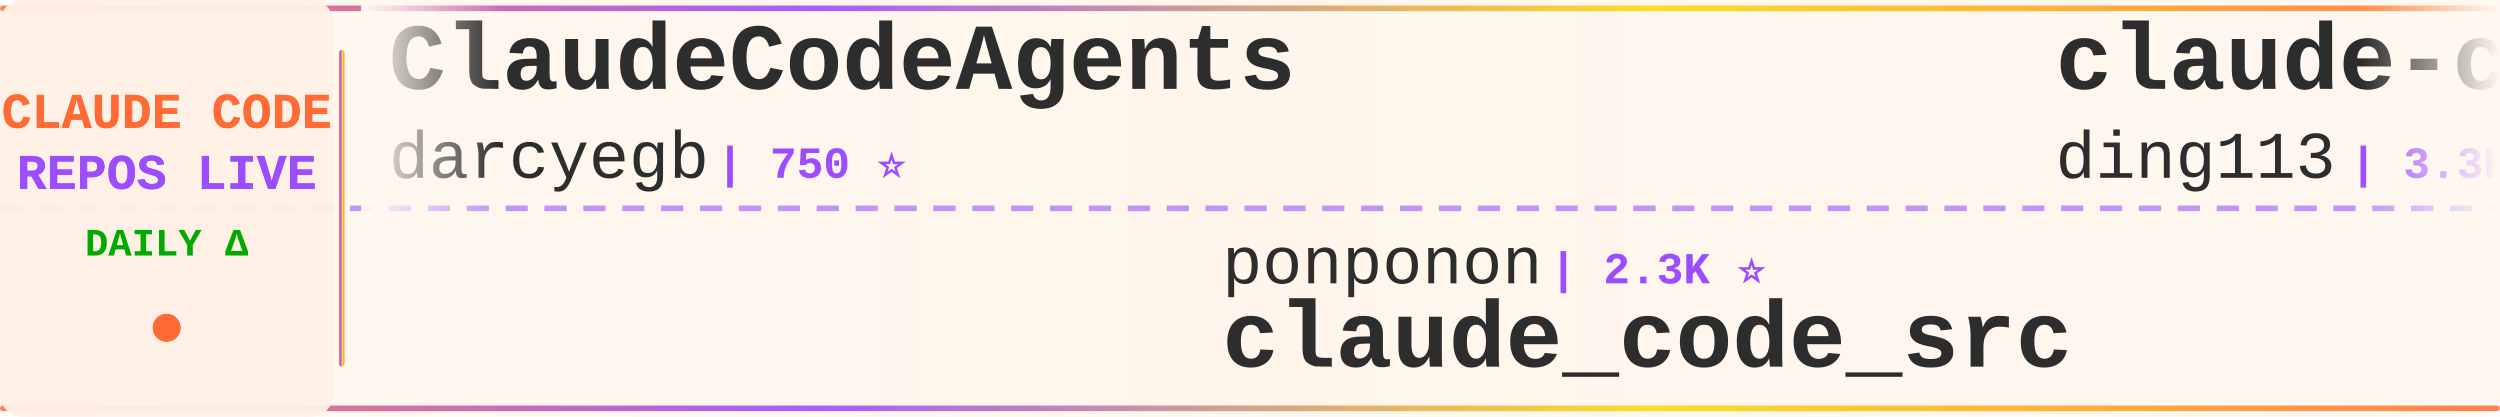
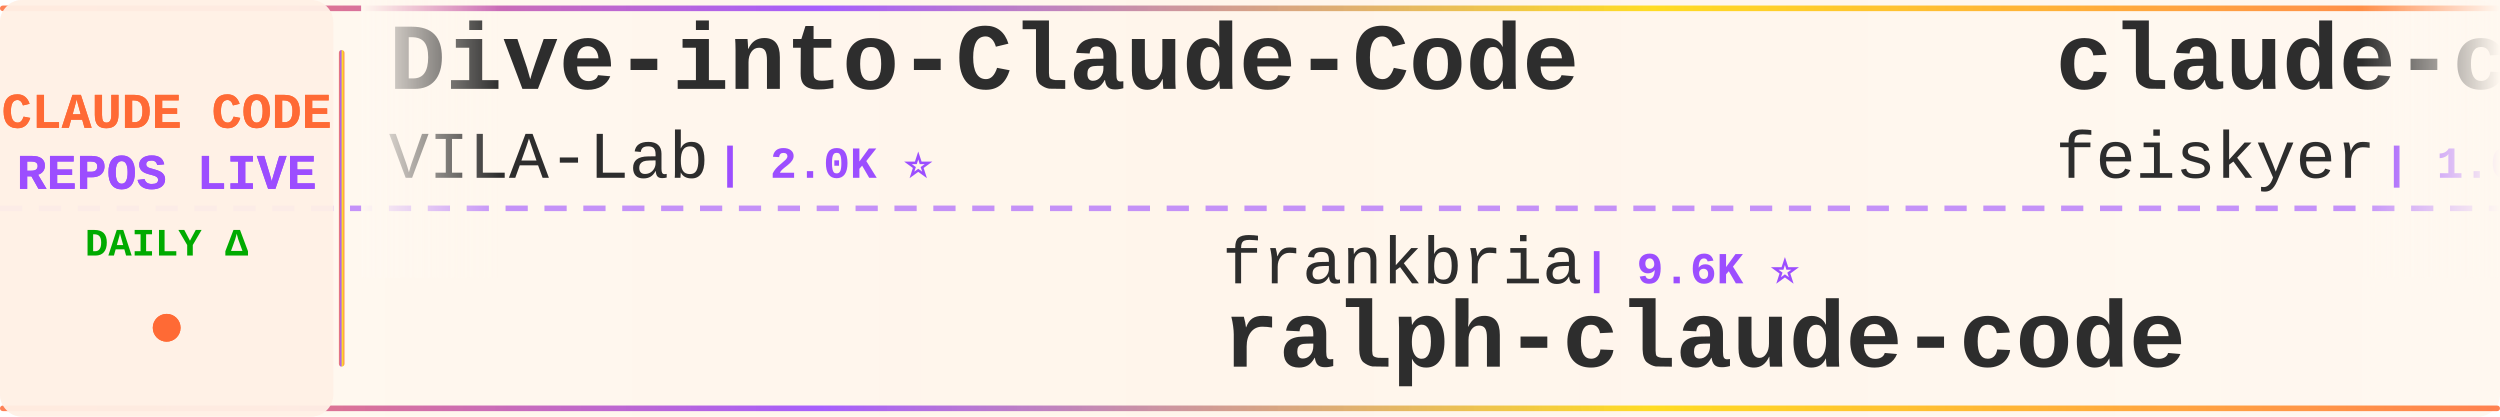
<svg xmlns="http://www.w3.org/2000/svg" width="900" height="150">
  <defs>
    <linearGradient id="tickerBg" x1="0%" y1="0%" x2="100%" y2="0%">
      <stop offset="0%" style="stop-color:#fff8f0;stop-opacity:0.98" />
      <stop offset="50%" style="stop-color:#fff5eb;stop-opacity:1" />
      <stop offset="100%" style="stop-color:#fff8f0;stop-opacity:0.98" />
    </linearGradient>
    <linearGradient id="borderGrad" x1="0%" y1="0%" x2="100%" y2="0%">
      <stop offset="0%" style="stop-color:#FF6B35;stop-opacity:0.85">
        <animate attributeName="stop-opacity" values="0.85;1;0.85" dur="2s" repeatCount="indefinite" />
      </stop>
      <stop offset="33%" style="stop-color:#9C4EFF;stop-opacity:0.9">
        <animate attributeName="stop-opacity" values="0.9;1;0.9" dur="2.2s" repeatCount="indefinite" />
      </stop>
      <stop offset="66%" style="stop-color:#FFD700;stop-opacity:0.85">
        <animate attributeName="stop-opacity" values="0.85;1;0.85" dur="1.8s" repeatCount="indefinite" />
      </stop>
      <stop offset="100%" style="stop-color:#FF6B35;stop-opacity:0.85">
        <animate attributeName="stop-opacity" values="0.85;1;0.85" dur="2s" repeatCount="indefinite" />
      </stop>
    </linearGradient>
    <filter id="textGlow">
      <feGaussianBlur stdDeviation="0.15" result="coloredBlur" />
      <feMerge>
        <feMergeNode in="coloredBlur" />
        <feMergeNode in="SourceGraphic" />
      </feMerge>
    </filter>
    <filter id="metricGlow">
      <feGaussianBlur stdDeviation="0.2" result="coloredBlur" />
      <feMerge>
        <feMergeNode in="coloredBlur" />
        <feMergeNode in="SourceGraphic" />
      </feMerge>
    </filter>
    <linearGradient id="leftFade" x1="0%" y1="0%" x2="100%" y2="0%">
      <stop offset="0%" style="stop-color:#fff8f0;stop-opacity:1" />
      <stop offset="100%" style="stop-color:#fff8f0;stop-opacity:0" />
    </linearGradient>
    <linearGradient id="rightFade" x1="0%" y1="0%" x2="100%" y2="0%">
      <stop offset="0%" style="stop-color:#fff8f0;stop-opacity:0" />
      <stop offset="100%" style="stop-color:#fff8f0;stop-opacity:1" />
    </linearGradient>
  </defs>
  <rect width="900" height="150" fill="url(#tickerBg)" rx="8" />
  <rect x="0" y="2" width="900" height="2" fill="url(#borderGrad)" rx="1" />
  <rect x="0" y="146" width="900" height="2" fill="url(#borderGrad)" rx="1" />
  <line x1="0" y1="75" x2="900" y2="75" stroke="#9C4EFF" stroke-width="2" stroke-dasharray="8 6" opacity="0.6" />
  <rect x="0" y="0" width="120" height="150" fill="#fff0e6" opacity="0.95" rx="8" />
  <text x="60" y="46" font-family="'Courier New', monospace" font-size="18" font-weight="bold" fill="#FF6B35" text-anchor="middle" filter="url(#textGlow)">
    CLAUDE CODE
  </text>
  <text x="60" y="68" font-family="'Courier New', monospace" font-size="18" font-weight="bold" fill="#9C4EFF" text-anchor="middle" filter="url(#textGlow)">
    REPOS LIVE
  </text>
  <text x="60" y="92" font-family="'Courier New', monospace" font-size="14" font-weight="bold" fill="#00aa00" text-anchor="middle">
    DAILY Δ
  </text>
  <circle cx="60" cy="118" r="5" fill="#FF6B35" filter="url(#metricGlow)">
    <animate attributeName="r" values="4;6;4" dur="1.5s" repeatCount="indefinite" />
    <animate attributeName="opacity" values="0.6;1;0.6" dur="1.5s" repeatCount="indefinite" />
  </circle>
  <rect x="122" y="18" width="2" height="114" fill="url(#borderGrad)" rx="1" />
  <clipPath id="tickerClip">
    <rect x="130" y="0" width="770" height="150" />
  </clipPath>
  <g clip-path="url(#tickerClip)">
    <g id="tickerItems">
      <animateTransform attributeName="transform" attributeType="XML" type="translate" from="0 0" to="-3000 0" dur="54s" repeatCount="indefinite" />
      <g transform="translate(0, 0)">
-         <text x="140" y="32" font-family="'Courier New', monospace" font-size="34" font-weight="bold" fill="#2d2d2d">ClaudeCodeAgents</text>
-         <text x="140" y="64" font-family="'Courier New', monospace" font-size="24" font-weight="normal" fill="#2d2d2d" opacity="1.0">darcyegb</text>
-         <text x="258" y="64" font-family="'Courier New', monospace" font-size="16" font-weight="bold" fill="#9C4EFF"> | 750 ⭐</text>
+         <text x="140" y="32" font-family="'Courier New', monospace" font-size="34" font-weight="bold" fill="#2d2d2d">Dive-into-Claude-Code</text>
+         <text x="140" y="64" font-family="'Courier New', monospace" font-size="24" font-weight="normal" fill="#2d2d2d" opacity="1.0">VILA-Lab</text>
+         <text x="258" y="64" font-family="'Courier New', monospace" font-size="16" font-weight="bold" fill="#9C4EFF"> | 2.0K ⭐</text>
      </g>
      <g transform="translate(300, 0)">
-         <text x="140" y="102" font-family="'Courier New', monospace" font-size="24" font-weight="normal" fill="#2d2d2d" opacity="1.0">ponponon</text>
-         <text x="258" y="102" font-family="'Courier New', monospace" font-size="16" font-weight="bold" fill="#9C4EFF"> | 2.3K ⭐</text>
-         <text x="140" y="132" font-family="'Courier New', monospace" font-size="34" font-weight="bold" fill="#2d2d2d">claude_code_src</text>
+         <text x="140" y="102" font-family="'Courier New', monospace" font-size="24" font-weight="normal" fill="#2d2d2d" opacity="1.0">frankbria</text>
+         <text x="270" y="102" font-family="'Courier New', monospace" font-size="16" font-weight="bold" fill="#9C4EFF"> | 9.6K ⭐</text>
+         <text x="140" y="132" font-family="'Courier New', monospace" font-size="34" font-weight="bold" fill="#2d2d2d">ralph-claude-code</text>
      </g>
      <g transform="translate(600, 0)">
-         <text x="140" y="32" font-family="'Courier New', monospace" font-size="34" font-weight="bold" fill="#2d2d2d">claude-code-hub</text>
-         <text x="140" y="64" font-family="'Courier New', monospace" font-size="24" font-weight="normal" fill="#2d2d2d" opacity="1.0">ding113</text>
-         <text x="246" y="64" font-family="'Courier New', monospace" font-size="16" font-weight="bold" fill="#9C4EFF"> | 3.3K ⭐</text>
-       </g>
-       <g transform="translate(900, 0)">
-         <text x="140" y="102" font-family="'Courier New', monospace" font-size="24" font-weight="normal" fill="#2d2d2d" opacity="1.0">ChrisWiles</text>
-         <text x="282" y="102" font-family="'Courier New', monospace" font-size="16" font-weight="bold" fill="#9C4EFF"> | 6.0K ⭐</text>
-         <text x="140" y="132" font-family="'Courier New', monospace" font-size="34" font-weight="bold" fill="#2d2d2d">claude-code-showcase</text>
-       </g>
-       <g transform="translate(1200, 0)">
-         <text x="140" y="32" font-family="'Courier New', monospace" font-size="34" font-weight="bold" fill="#2d2d2d">learn-claude-code</text>
-         <text x="140" y="64" font-family="'Courier New', monospace" font-size="24" font-weight="normal" fill="#2d2d2d" opacity="1.0">shareAI-lab</text>
-         <text x="294" y="64" font-family="'Courier New', monospace" font-size="16" font-weight="bold" fill="#9C4EFF"> | 72.2K ⭐ +9</text>
-       </g>
-       <g transform="translate(1500, 0)">
-         <text x="140" y="102" font-family="'Courier New', monospace" font-size="24" font-weight="normal" fill="#2d2d2d" opacity="1.0">JrCx7scC</text>
-         <text x="258" y="102" font-family="'Courier New', monospace" font-size="16" font-weight="bold" fill="#9C4EFF"> | 371 ⭐</text>
-         <text x="140" y="132" font-family="'Courier New', monospace" font-size="34" font-weight="bold" fill="#2d2d2d">claude-code-source</text>
-       </g>
-       <g transform="translate(1800, 0)">
        <text x="140" y="32" font-family="'Courier New', monospace" font-size="34" font-weight="bold" fill="#2d2d2d">claude-code-settings</text>
        <text x="140" y="64" font-family="'Courier New', monospace" font-size="24" font-weight="normal" fill="#2d2d2d" opacity="1.0">feiskyer</text>
        <text x="258" y="64" font-family="'Courier New', monospace" font-size="16" font-weight="bold" fill="#9C4EFF"> | 1.6K ⭐</text>
      </g>
+       <g transform="translate(900, 0)">
+         <text x="140" y="102" font-family="'Courier New', monospace" font-size="24" font-weight="normal" fill="#2d2d2d" opacity="1.0">asgeirtj</text>
+         <text x="258" y="102" font-family="'Courier New', monospace" font-size="16" font-weight="bold" fill="#9C4EFF"> | 60.4K ⭐ +15</text>
+         <text x="140" y="132" font-family="'Courier New', monospace" font-size="34" font-weight="bold" fill="#2d2d2d">system_prompts_leaks</text>
+       </g>
+       <g transform="translate(1200, 0)">
+         <text x="140" y="32" font-family="'Courier New', monospace" font-size="34" font-weight="bold" fill="#2d2d2d">claude-code-rev</text>
+         <text x="140" y="64" font-family="'Courier New', monospace" font-size="24" font-weight="normal" fill="#2d2d2d" opacity="1.0">oboard</text>
+         <text x="234" y="64" font-family="'Courier New', monospace" font-size="16" font-weight="bold" fill="#9C4EFF"> | 3.3K ⭐ +1</text>
+       </g>
+       <g transform="translate(1500, 0)">
+         <text x="140" y="102" font-family="'Courier New', monospace" font-size="24" font-weight="normal" fill="#2d2d2d" opacity="1.0">disler</text>
+         <text x="234" y="102" font-family="'Courier New', monospace" font-size="16" font-weight="bold" fill="#9C4EFF"> | 1.5K ⭐ +1</text>
+         <text x="140" y="132" font-family="'Courier New', monospace" font-size="34" font-weight="bold" fill="#2d2d2d">pi-vs-claude-code</text>
+       </g>
+       <g transform="translate(1800, 0)">
+         <text x="140" y="32" font-family="'Courier New', monospace" font-size="34" font-weight="bold" fill="#2d2d2d">claude-code-tips</text>
+         <text x="140" y="64" font-family="'Courier New', monospace" font-size="24" font-weight="normal" fill="#2d2d2d" opacity="1.0">ykdojo</text>
+         <text x="234" y="64" font-family="'Courier New', monospace" font-size="16" font-weight="bold" fill="#9C4EFF"> | 9.4K ⭐ +1</text>
+       </g>
      <g transform="translate(2100, 0)">
-         <text x="140" y="102" font-family="'Courier New', monospace" font-size="24" font-weight="normal" fill="#2d2d2d" opacity="1.0">https-deeplearning-ai</text>
-         <text x="414" y="102" font-family="'Courier New', monospace" font-size="16" font-weight="bold" fill="#9C4EFF"> | 536 ⭐</text>
-         <text x="140" y="132" font-family="'Courier New', monospace" font-size="34" font-weight="bold" fill="#2d2d2d">sc-claude-code-files</text>
+         <text x="140" y="102" font-family="'Courier New', monospace" font-size="24" font-weight="normal" fill="#2d2d2d" opacity="1.0">digitalsamba</text>
+         <text x="306" y="102" font-family="'Courier New', monospace" font-size="16" font-weight="bold" fill="#9C4EFF"> | 1.8K ⭐</text>
+         <text x="140" y="132" font-family="'Courier New', monospace" font-size="34" font-weight="bold" fill="#2d2d2d">claude-code-video-toolki...</text>
      </g>
      <g transform="translate(2400, 0)">
-         <text x="140" y="32" font-family="'Courier New', monospace" font-size="34" font-weight="bold" fill="#2d2d2d">claude-code-guide</text>
-         <text x="140" y="64" font-family="'Courier New', monospace" font-size="24" font-weight="normal" fill="#2d2d2d" opacity="1.0">zebbern</text>
-         <text x="246" y="64" font-family="'Courier New', monospace" font-size="16" font-weight="bold" fill="#9C4EFF"> | 4.4K ⭐ -1</text>
+         <text x="140" y="32" font-family="'Courier New', monospace" font-size="34" font-weight="bold" fill="#2d2d2d">free-claude-code</text>
+         <text x="140" y="64" font-family="'Courier New', monospace" font-size="24" font-weight="normal" fill="#2d2d2d" opacity="1.0">Alishahryar1</text>
+         <text x="306" y="64" font-family="'Courier New', monospace" font-size="16" font-weight="bold" fill="#9C4EFF"> | 42.2K ⭐ +22</text>
      </g>
      <g transform="translate(2700, 0)">
-         <text x="140" y="102" font-family="'Courier New', monospace" font-size="24" font-weight="normal" fill="#2d2d2d" opacity="1.0">anthropics</text>
-         <text x="282" y="102" font-family="'Courier New', monospace" font-size="16" font-weight="bold" fill="#9C4EFF"> | 924 ⭐ +1</text>
-         <text x="140" y="132" font-family="'Courier New', monospace" font-size="34" font-weight="bold" fill="#2d2d2d">claude-code-base-action</text>
+         <text x="140" y="102" font-family="'Courier New', monospace" font-size="24" font-weight="normal" fill="#2d2d2d" opacity="1.0">affaan-m</text>
+         <text x="258" y="102" font-family="'Courier New', monospace" font-size="16" font-weight="bold" fill="#9C4EFF"> | 233.0K ⭐ +32</text>
+         <text x="140" y="132" font-family="'Courier New', monospace" font-size="34" font-weight="bold" fill="#2d2d2d">ECC</text>
      </g>
      <g transform="translate(3000, 0)">
-         <text x="140" y="32" font-family="'Courier New', monospace" font-size="34" font-weight="bold" fill="#2d2d2d">ClaudeCodeAgents</text>
-         <text x="140" y="64" font-family="'Courier New', monospace" font-size="24" font-weight="normal" fill="#2d2d2d" opacity="1.0">darcyegb</text>
-         <text x="258" y="64" font-family="'Courier New', monospace" font-size="16" font-weight="bold" fill="#9C4EFF"> | 750 ⭐</text>
+         <text x="140" y="32" font-family="'Courier New', monospace" font-size="34" font-weight="bold" fill="#2d2d2d">Dive-into-Claude-Code</text>
+         <text x="140" y="64" font-family="'Courier New', monospace" font-size="24" font-weight="normal" fill="#2d2d2d" opacity="1.0">VILA-Lab</text>
+         <text x="258" y="64" font-family="'Courier New', monospace" font-size="16" font-weight="bold" fill="#9C4EFF"> | 2.0K ⭐</text>
      </g>
      <g transform="translate(3300, 0)">
-         <text x="140" y="102" font-family="'Courier New', monospace" font-size="24" font-weight="normal" fill="#2d2d2d" opacity="1.0">ponponon</text>
-         <text x="258" y="102" font-family="'Courier New', monospace" font-size="16" font-weight="bold" fill="#9C4EFF"> | 2.3K ⭐</text>
-         <text x="140" y="132" font-family="'Courier New', monospace" font-size="34" font-weight="bold" fill="#2d2d2d">claude_code_src</text>
+         <text x="140" y="102" font-family="'Courier New', monospace" font-size="24" font-weight="normal" fill="#2d2d2d" opacity="1.0">frankbria</text>
+         <text x="270" y="102" font-family="'Courier New', monospace" font-size="16" font-weight="bold" fill="#9C4EFF"> | 9.6K ⭐</text>
+         <text x="140" y="132" font-family="'Courier New', monospace" font-size="34" font-weight="bold" fill="#2d2d2d">ralph-claude-code</text>
      </g>
      <g transform="translate(3600, 0)">
-         <text x="140" y="32" font-family="'Courier New', monospace" font-size="34" font-weight="bold" fill="#2d2d2d">claude-code-hub</text>
-         <text x="140" y="64" font-family="'Courier New', monospace" font-size="24" font-weight="normal" fill="#2d2d2d" opacity="1.0">ding113</text>
-         <text x="246" y="64" font-family="'Courier New', monospace" font-size="16" font-weight="bold" fill="#9C4EFF"> | 3.3K ⭐</text>
+         <text x="140" y="32" font-family="'Courier New', monospace" font-size="34" font-weight="bold" fill="#2d2d2d">claude-code-settings</text>
+         <text x="140" y="64" font-family="'Courier New', monospace" font-size="24" font-weight="normal" fill="#2d2d2d" opacity="1.0">feiskyer</text>
+         <text x="258" y="64" font-family="'Courier New', monospace" font-size="16" font-weight="bold" fill="#9C4EFF"> | 1.6K ⭐</text>
      </g>
      <g transform="translate(3900, 0)">
-         <text x="140" y="102" font-family="'Courier New', monospace" font-size="24" font-weight="normal" fill="#2d2d2d" opacity="1.0">ChrisWiles</text>
-         <text x="282" y="102" font-family="'Courier New', monospace" font-size="16" font-weight="bold" fill="#9C4EFF"> | 6.0K ⭐</text>
-         <text x="140" y="132" font-family="'Courier New', monospace" font-size="34" font-weight="bold" fill="#2d2d2d">claude-code-showcase</text>
+         <text x="140" y="102" font-family="'Courier New', monospace" font-size="24" font-weight="normal" fill="#2d2d2d" opacity="1.0">asgeirtj</text>
+         <text x="258" y="102" font-family="'Courier New', monospace" font-size="16" font-weight="bold" fill="#9C4EFF"> | 60.4K ⭐ +15</text>
+         <text x="140" y="132" font-family="'Courier New', monospace" font-size="34" font-weight="bold" fill="#2d2d2d">system_prompts_leaks</text>
      </g>
    </g>
  </g>
  <rect x="130" y="0" width="50" height="100" fill="url(#leftFade)" />
  <rect x="850" y="0" width="50" height="100" fill="url(#rightFade)" />
</svg>
